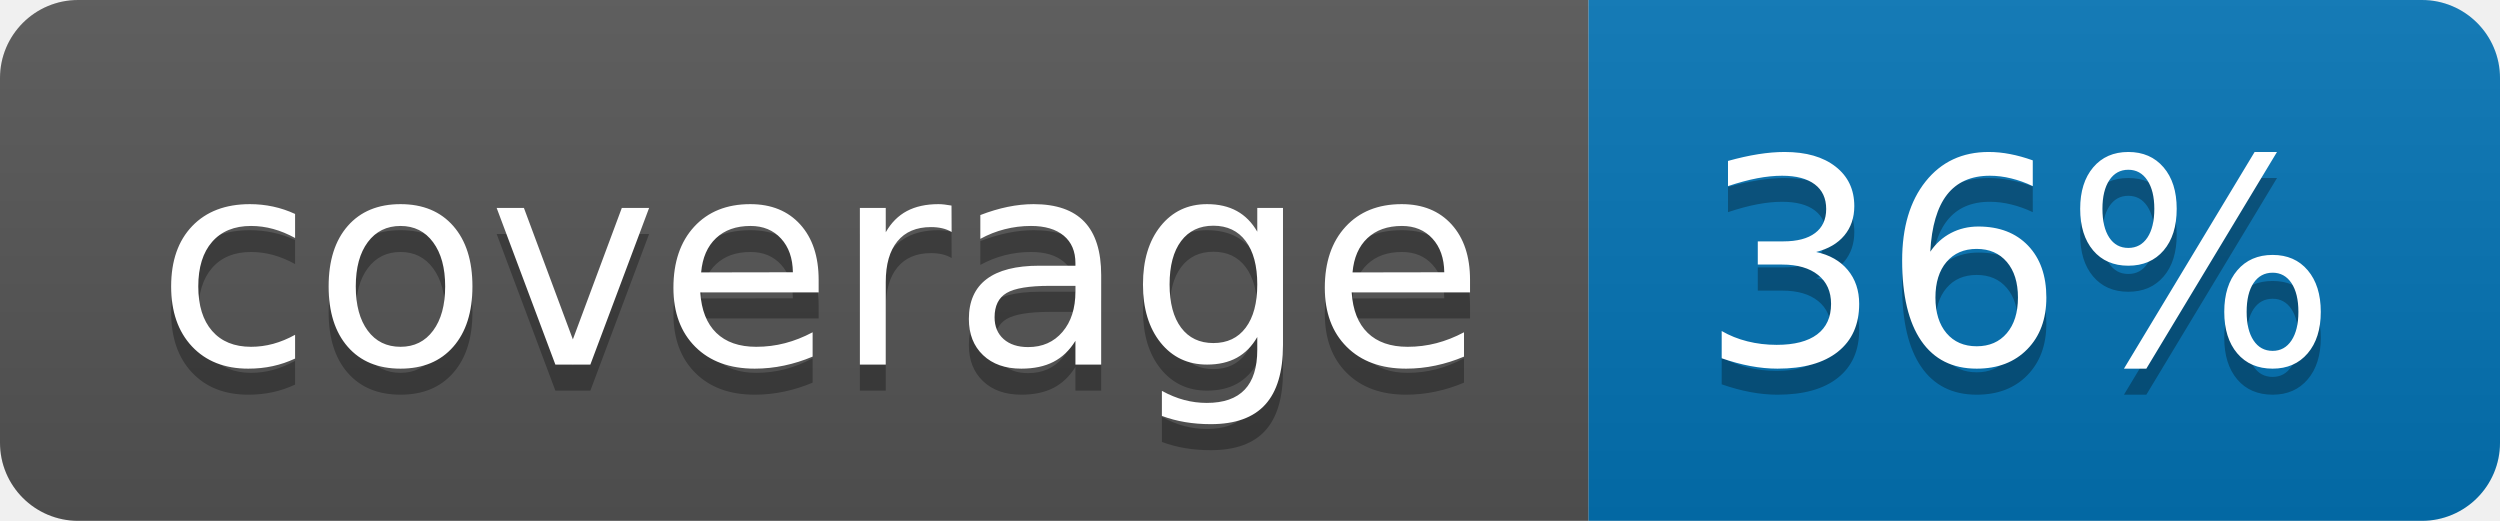
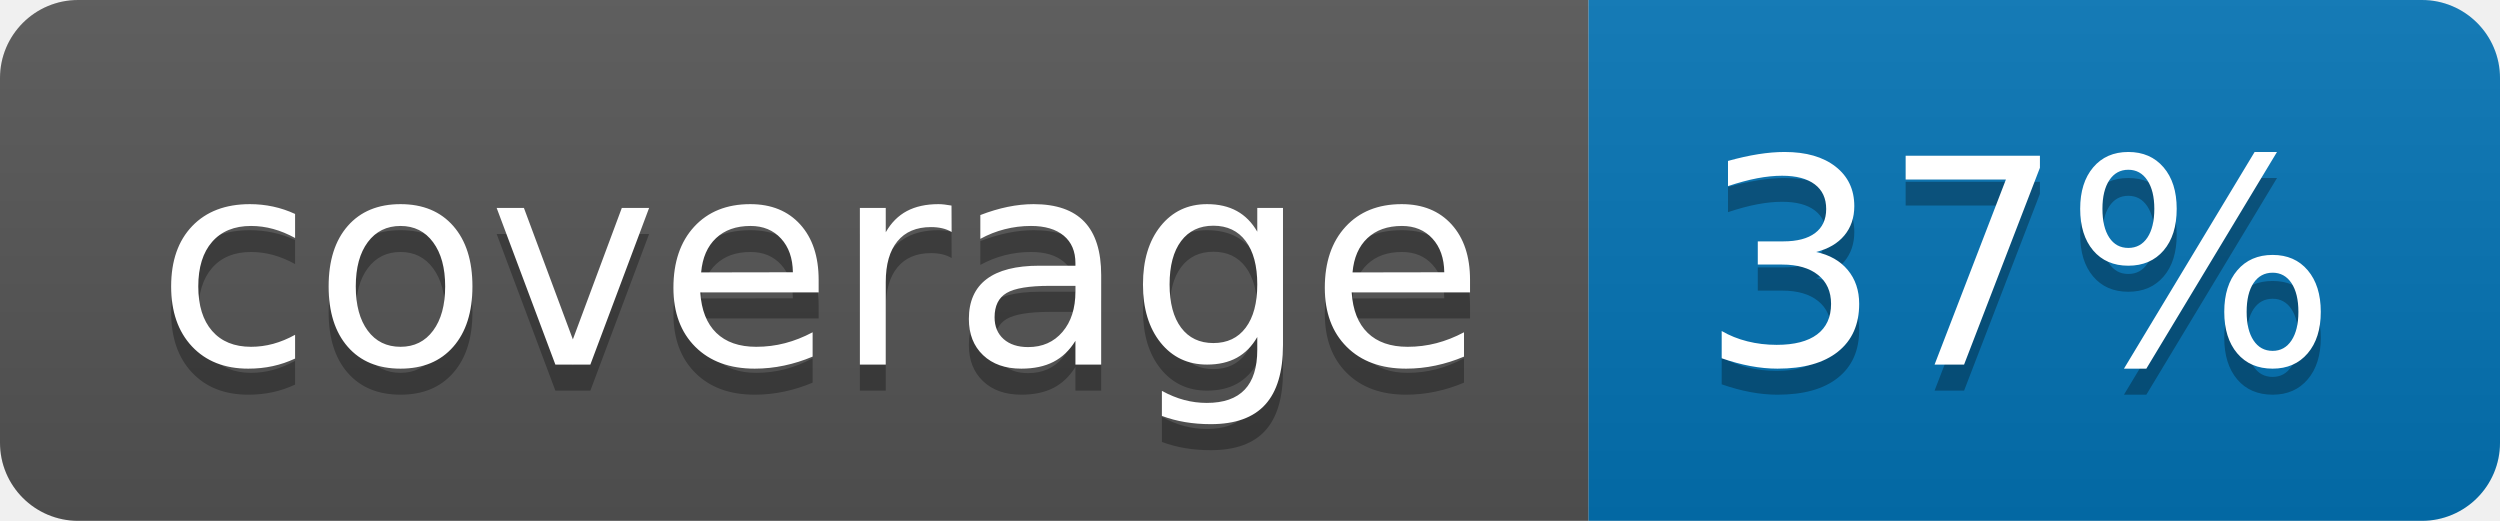
<svg xmlns="http://www.w3.org/2000/svg" width="96" height="20">
  <linearGradient id="b" x2="0" y2="100%">
    <stop offset="0" stop-color="#bbb" stop-opacity=".1" />
    <stop offset="1" stop-opacity=".1" />
  </linearGradient>
  <clipPath id="a">
    <rect width="96" height="20" rx="3" fill="#fff" />
  </clipPath>
  <g clip-path="url(#a)">
    <path fill="#555" d="M0 0h61v20H0z" />
    <path fill="#0374B5" d="M61 0h35v20H61z" />
    <path fill="url(#b)" d="M0 0h96v20H0z" />
  </g>
  <g fill="#fff" text-anchor="middle" font-family="DejaVu Sans,Verdana,Geneva,sans-serif" font-size="110">
    <text x="315" y="150" fill="#010101" fill-opacity=".3" transform="scale(.1)" textLength="510">coverage</text>
    <text x="315" y="140" transform="scale(.1)" textLength="510">coverage</text>
-     <text x="775" y="150" fill="#010101" fill-opacity=".3" transform="scale(.1)" textLength="250">36%</text>
-     <text x="775" y="140" transform="scale(.1)" textLength="250">36%</text>
+     <text x="775" y="150" fill="#010101" fill-opacity=".3" transform="scale(.1)" textLength="250">37%</text>
+     <text x="775" y="140" transform="scale(.1)" textLength="250">37%</text>
  </g>
</svg>
